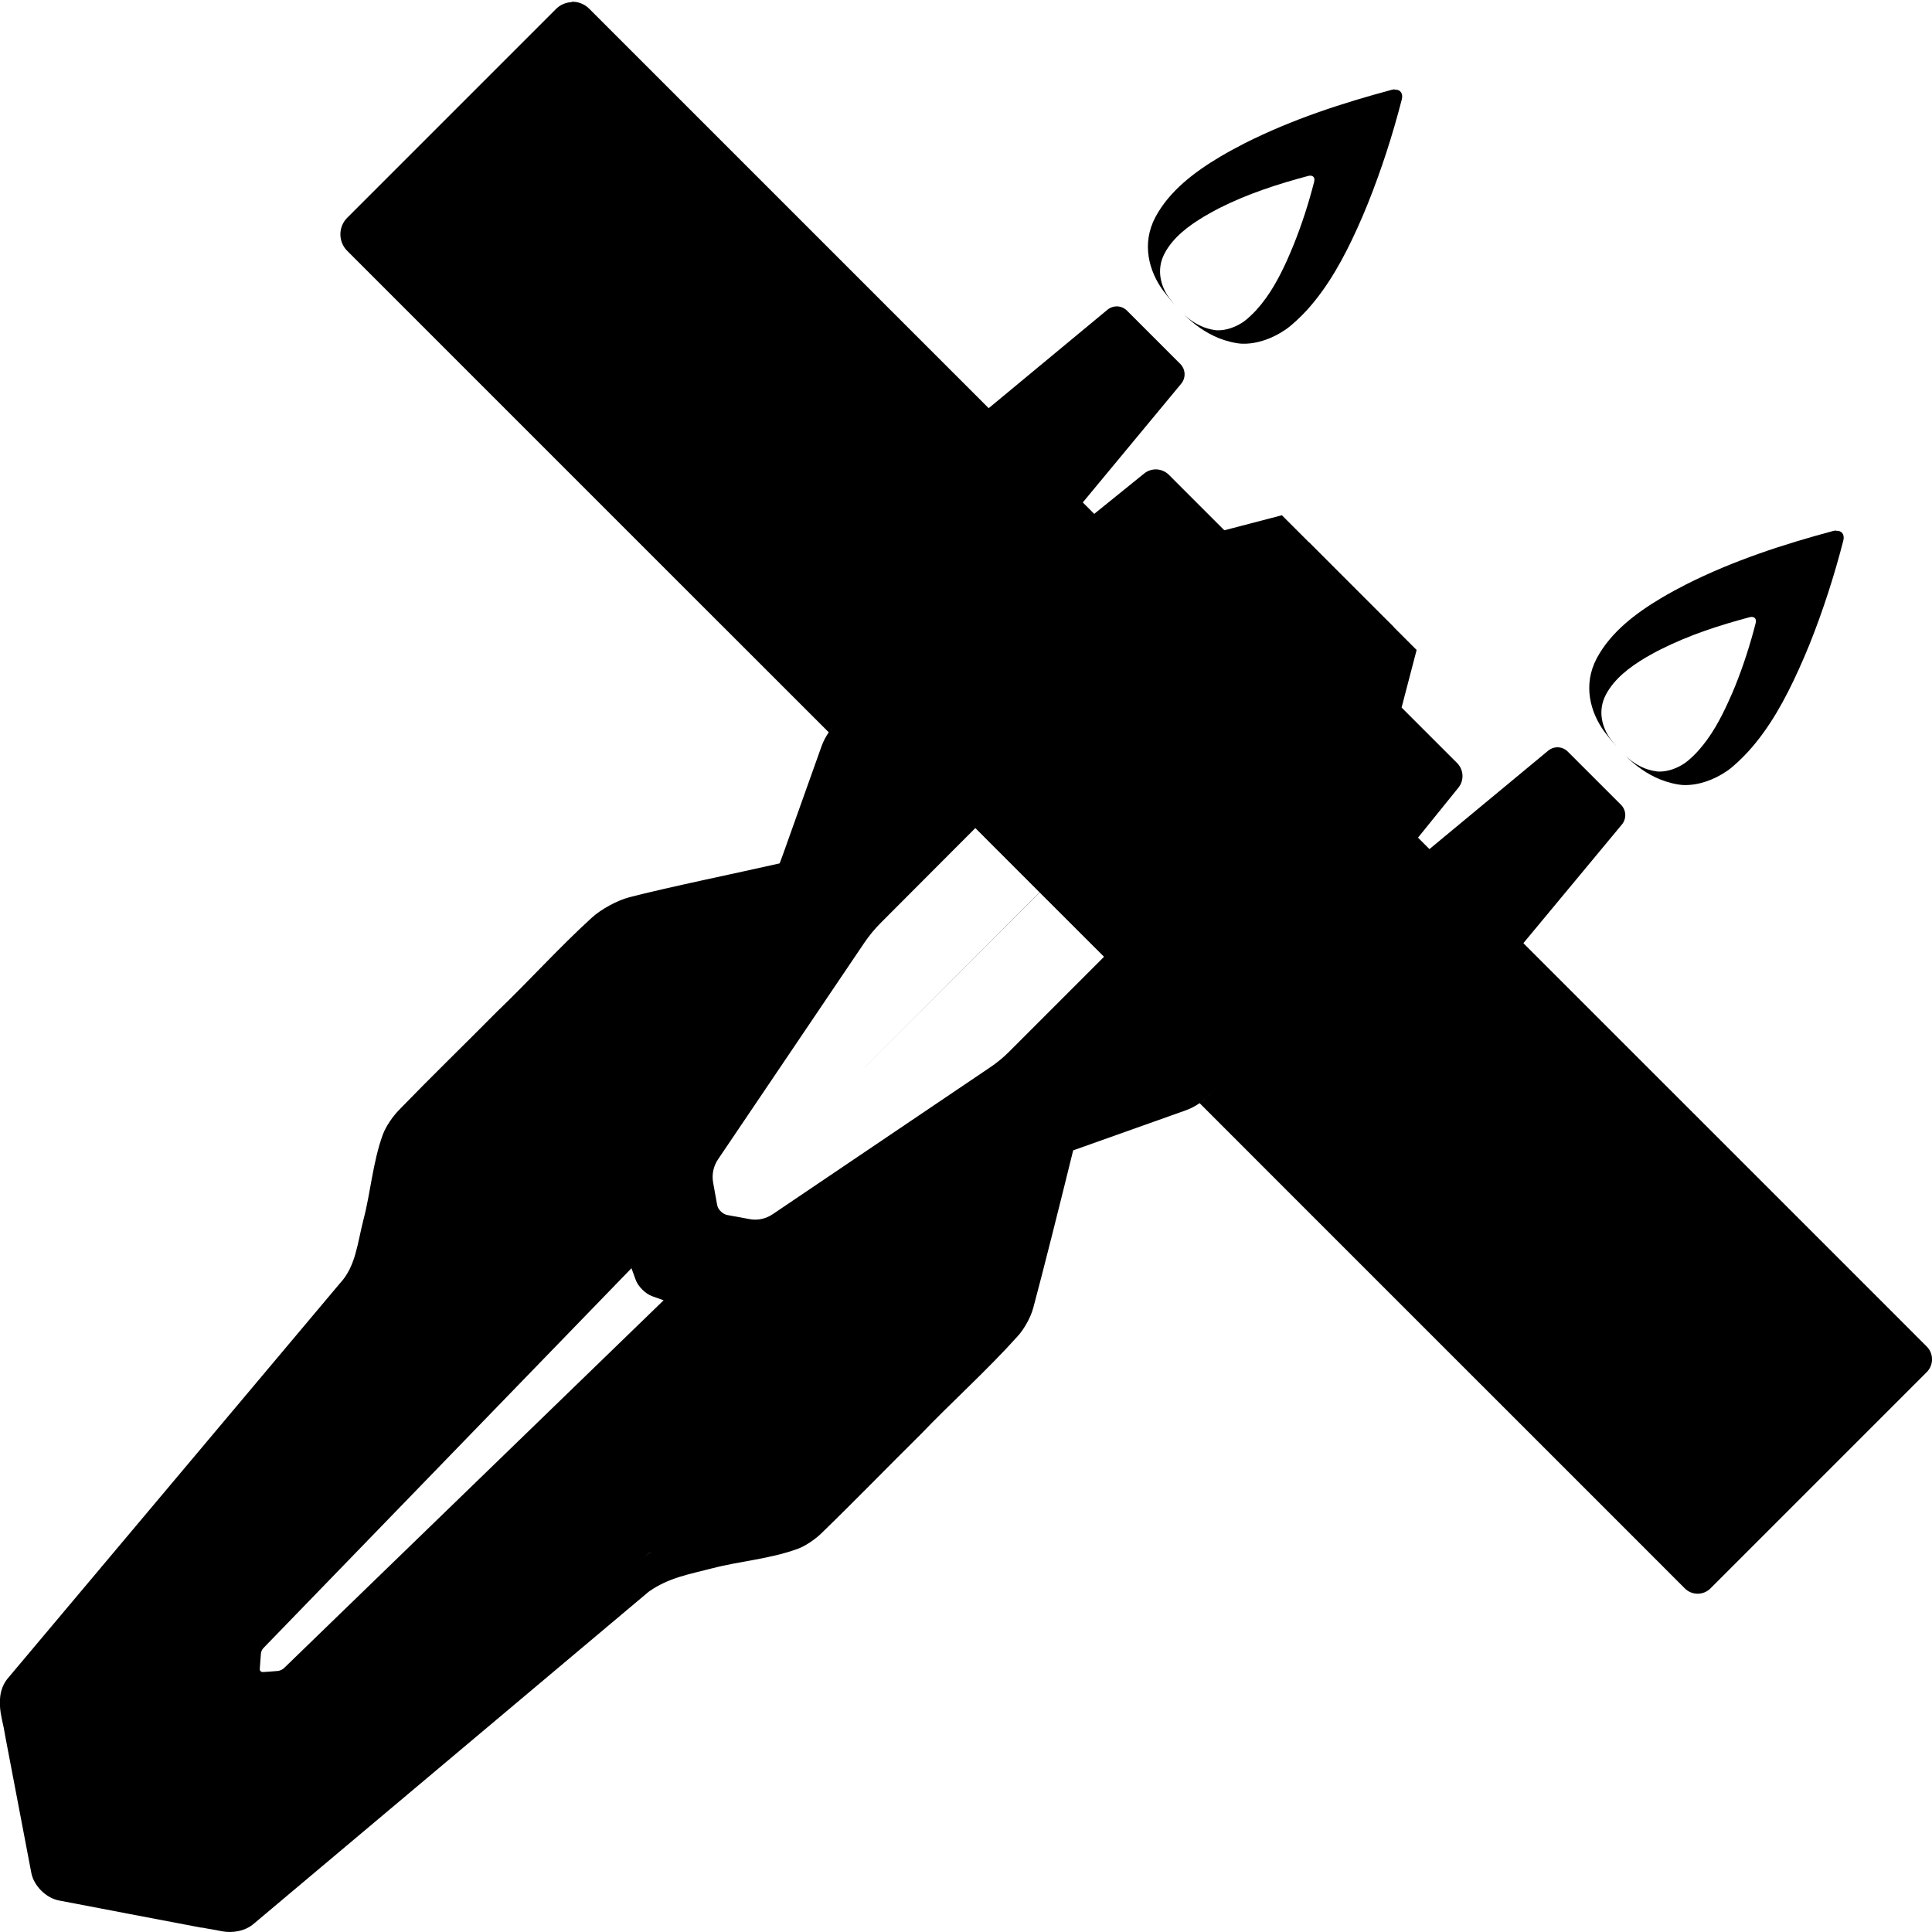
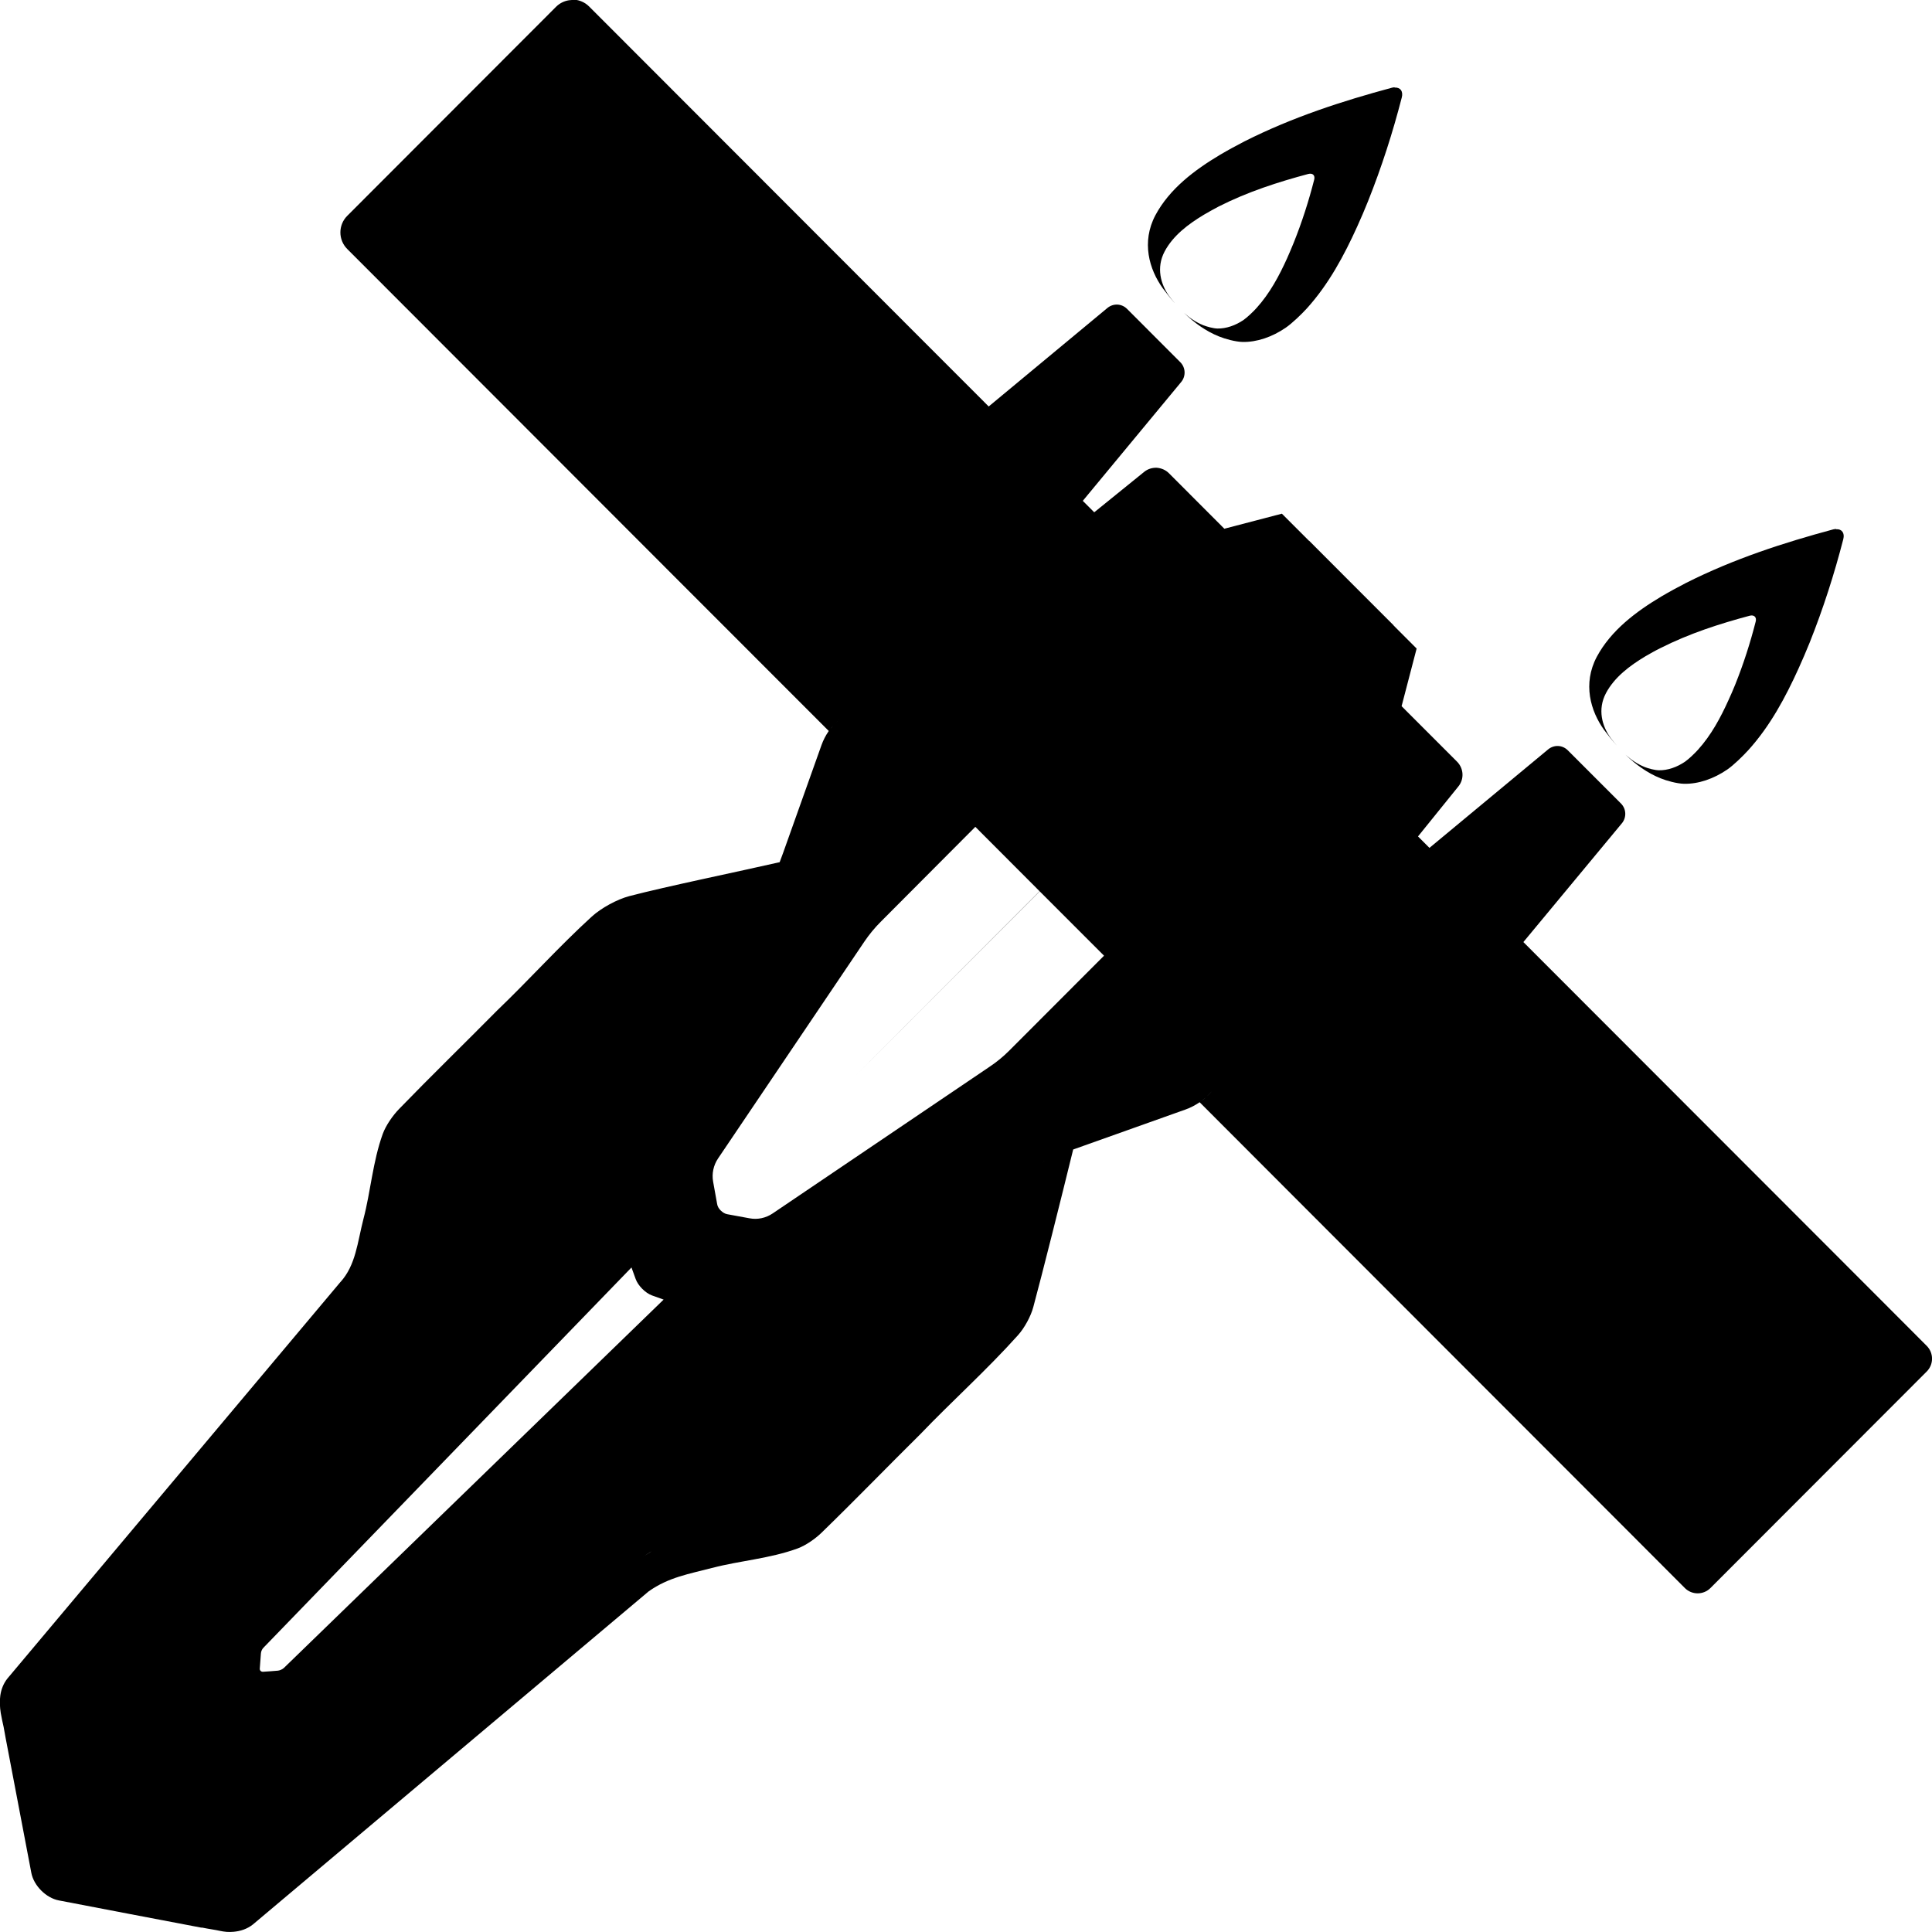
- <svg xmlns="http://www.w3.org/2000/svg" xmlns:xlink="http://www.w3.org/1999/xlink" height="16" viewBox="0 0 16 16" width="16" version="1.1" id="svg204" xml:space="preserve">
-   <defs id="defs208">
+ <svg xmlns="http://www.w3.org/2000/svg" xmlns:xlink="http://www.w3.org/1999/xlink" width="16" height="16" version="1.1" id="svg9605">
+   <defs id="defs9601">
+     <style id="current-color-scheme" type="text/css">
+    .ColorScheme-Text { color:#444444; } .ColorScheme-Highlight { color:#4285f4; } .ColorScheme-NeutralText { color:#ff9800; } .ColorScheme-PositiveText { color:#4caf50; } .ColorScheme-NegativeText { color:#f44336; }
+   </style>
+     <linearGradient xlink:href="#linearGradient39" id="linearGradient4" gradientUnits="userSpaceOnUse" gradientTransform="rotate(45,48.92422,60.46295)" x1="58.1" y1="40.079" x2="70.49" y2="40.079" />
+     <linearGradient id="linearGradient39">
+       <stop style="stop-color:#939393;stop-opacity:1;" offset="0" id="stop39" />
+       <stop style="stop-color:#c0c0c0;stop-opacity:1;" offset="0.485" id="stop41" />
+       <stop style="stop-color:#939393;stop-opacity:1;" offset="1" id="stop40" />
+     </linearGradient>
+     <linearGradient xlink:href="#linearGradient41" id="linearGradient6" gradientUnits="userSpaceOnUse" x1="59.797" y1="61.184" x2="68.795" y2="61.184" />
+     <linearGradient id="linearGradient41">
+       <stop style="stop-color:#000000;stop-opacity:1;" offset="0" id="stop42" />
+       <stop style="stop-color:#323232;stop-opacity:1;" offset="0.489" id="stop44" />
+       <stop style="stop-color:#000000;stop-opacity:1;" offset="1" id="stop43" />
+     </linearGradient>
+     <linearGradient xlink:href="#linearGradient70" id="linearGradient71" x1="31.548" y1="40.876" x2="71.417" y2="80.745" gradientUnits="userSpaceOnUse" />
    <linearGradient id="linearGradient70">
      <stop style="stop-color:#595959;stop-opacity:1;" offset="0" id="stop70" />
      <stop style="stop-color:#808080;stop-opacity:1;" offset="0.088" id="stop72" />
      <stop style="stop-color:#a6a6a6;stop-opacity:1;" offset="0.538" id="stop74" />
      <stop style="stop-color:#808080;stop-opacity:1;" offset="0.864" id="stop73" />
      <stop style="stop-color:#595959;stop-opacity:1;" offset="1" id="stop71" />
    </linearGradient>
-     <linearGradient id="linearGradient41">
-       <stop style="stop-color:#000000;stop-opacity:1;" offset="0" id="stop42" />
-       <stop style="stop-color:#323232;stop-opacity:1;" offset="0.489" id="stop44" />
-       <stop style="stop-color:#000000;stop-opacity:1;" offset="1" id="stop43" />
-     </linearGradient>
-     <linearGradient id="linearGradient39">
-       <stop style="stop-color:#939393;stop-opacity:1;" offset="0" id="stop39" />
-       <stop style="stop-color:#c0c0c0;stop-opacity:1;" offset="0.485" id="stop41" />
-       <stop style="stop-color:#939393;stop-opacity:1;" offset="1" id="stop40" />
-     </linearGradient>
-     <linearGradient xlink:href="#linearGradient39" id="linearGradient4" gradientUnits="userSpaceOnUse" gradientTransform="rotate(45,48.92422,60.46295)" x1="58.1" y1="40.079" x2="70.49" y2="40.079" />
-     <linearGradient xlink:href="#linearGradient41" id="linearGradient6" gradientUnits="userSpaceOnUse" x1="59.797" y1="61.184" x2="68.795" y2="61.184" />
-     <linearGradient xlink:href="#linearGradient70" id="linearGradient71" x1="31.548" y1="40.876" x2="71.417" y2="80.745" gradientUnits="userSpaceOnUse" />
  </defs>
-   <style type="text/css" id="style2">
- 	.st0{fill:url(#SVGID_1_);}
- 	.st1{fill:url(#SVGID_00000062171159965967627490000013605884846004172698_);}
- 	.st2{fill:url(#SVGID-2_00000085966066984138215510000013018799571900533434_);}
- 	.st3{clip-path:url(#SVGID_00000023257072852279316340000004281102206337855156_);}
- 	.st4{fill:url(#SVGID_00000177446033621631838710000001370584907163434138_);}
- 	.st5{clip-path:url(#SVGID_00000136385553608229244970000014654043435100792964_);}
- 	.st6{fill:url(#SVGID_00000126306410582640054500000000964390405037519506_);}
- 	.st7{fill:url(#SVGID_00000109020757643166282930000006684795936706346369_);}
- </style>
-   <g id="g1" transform="translate(3.26343,-68.27626)">
+   <g id="g2" transform="matrix(1,0,0,1.001114,3.263478,-68.37014)">
    <rect style="display:none;fill:#000000;stroke-width:9.567" id="rect3" width="128" height="128" x="0" y="0" />
    <g id="g39-2" transform="translate(1.459377,-4.586763)" style="display:none">
      <path style="fill:#c0bfbc;stroke-width:10.999" d="M 73.595,74.122 79.084,79.615 91.041,67.658 84.037,60.654 Z" id="path5-1-9" />
      <path d="m 69.173,116.609 c 1.755,-0.828 1.31,-2.999 1.513,-4.602 0.502,-8.023 0.984,-16.048 1.499,-24.07 0.53,-1.425 1.701,-2.515 2.422,-3.857 0.892,-1.265 1.767,-2.629 1.519,-4.265 -0.031,-4.309 0.066,-8.627 -0.058,-12.928 -0.799,-2.209 -2.493,-3.991 -3.401,-6.133 -0.05,-1.588 0.576,-1.398 1.095,-0.224 1.092,1.764 2.339,3.447 3.369,5.244 0.207,0.361 0.393,0.997 0.416,1.415 0.125,2.272 -0.006,4.566 0.042,6.845 -0.014,2.301 0.024,4.605 -0.012,6.905 -0.006,0.362 -0.105,0.934 -0.256,1.263 -0.596,1.297 -1.577,2.415 -2.299,3.653 -0.59,1.007 -1.223,1.873 -1.437,3.131 l -2.203,25.467 c -0.138,1.124 -1.446,1.528 -2.209,2.156 z" style="fill:#ffbe6f;stroke:#ffbe6f;stroke-width:0.5;stroke-dasharray:none;stroke-opacity:1" id="path21-7-1" transform="rotate(45,48.29922,61.97183)" />
      <path d="m 56.917,116.608 c -1.755,-0.828 -1.31,-2.999 -1.513,-4.602 -0.502,-8.023 -0.984,-16.048 -1.499,-24.07 -0.53,-1.425 -1.701,-2.515 -2.422,-3.857 -0.892,-1.265 -1.767,-2.629 -1.519,-4.265 0.031,-4.309 -0.066,-8.627 0.058,-12.928 0.799,-2.209 2.493,-3.991 3.401,-6.133 0.05,-1.588 -0.576,-1.398 -1.095,-0.224 -1.046,1.689 -2.233,3.303 -3.236,5.015 -0.284,0.485 -0.536,1.345 -0.562,1.909 -0.101,2.185 0.018,4.39 -0.029,6.58 0.014,2.29 -0.023,4.581 0.011,6.87 0.006,0.381 0.111,0.984 0.271,1.33 0.598,1.284 1.568,2.394 2.284,3.621 0.59,1.007 1.378,1.895 1.437,3.131 l 2.203,25.467 c 0.138,1.124 1.446,1.528 2.209,2.156 z" style="fill:#ffbe6f;stroke:#ffbe6f;stroke-width:0.5;stroke-dasharray:none;stroke-opacity:1" id="path21-2" transform="rotate(45,48.29922,61.97183)" />
      <path style="fill:#c0bfbc;stroke-width:11.491" d="m 56.864,57.392 -5.994,-5.991 11.957,-11.957 7.644,7.644 z" id="path5-7" />
      <path style="fill:#dadada;fill-opacity:1;stroke-width:10" d="m 64.291,29.25 -4.707,0.006 -1.484,2.537 -3.875,-0.002 c -0.468,-4.49e-4 -0.861,0.353 -0.91,0.818 l -2.014,19.248 c -0.056,0.536 0.036,1.077 0.268,1.564 l 2.432,5.119 c 0.329,0.692 0.912,1.932 0.575,2.59 -0.031,0.06 -0.387,0.635 -0.789,1.286 l -1.409,2.28 c -0.403,0.651 -1.097,1.729 -1.154,2.485 -0.009,0.121 -0.008,0.84 -0.008,1.606 v 10.716 c 0,0.766 -0.024,2.05 0.335,2.717 0.057,0.106 0.446,0.709 0.859,1.353 l 1.343,2.091 c 0.414,0.644 1.123,1.704 1.225,2.457 0.017,0.124 0.061,0.845 0.109,1.609 l 1.506,24.006 c 0.048,0.764 0.126,2.112 0.703,2.582 0.062,0.051 0.63,0.436 1.263,0.866 l 4.768,3.242 c 0.533,0.362 1.397,0.363 1.93,7.7e-4 1.473,-1 4.283,-2.908 5.922,-4.023 0.429,-0.292 0.7,-0.767 0.732,-1.285 l 1.593,-25.39 c 0.048,-0.764 0.105,-2.038 0.469,-2.705 0.06,-0.11 0.451,-0.717 0.865,-1.361 l 1.343,-2.091 c 0.414,-0.644 1.128,-1.712 1.186,-2.467 0.009,-0.119 0.008,-0.837 0.008,-1.603 V 67.402 c -1.01e-4,-0.539 -0.15,-1.067 -0.434,-1.525 l -2.867,-4.639 c -0.27,-0.437 -0.299,-0.981 -0.078,-1.445 l 3.025,-6.371 c 0.231,-0.487 0.324,-1.028 0.268,-1.564 L 75.275,32.609 c -0.049,-0.466 -0.442,-0.819 -0.91,-0.818 l -3.875,0.002 -1.484,-2.537 -4.707,-0.006 -0.004,44.534 a 1.18e-4,1.18e-4 180 0 1 -2.36e-4,0 z" id="path4-5-0" transform="rotate(45,48.92323,60.46289)" />
      <path id="path27-9" style="fill:#000000;fill-opacity:1;stroke-width:10.114" d="m 63.162,77.686 0.423,26.765 a 0.475,0.475 69.262 0 0 0.114,0.301 l 0.48,0.561 c 0.061,0.072 0.163,0.073 0.226,0.003 0.156,-0.176 0.326,-0.376 0.487,-0.564 0.061,-0.072 0.113,-0.207 0.114,-0.301 l 0.421,-26.765 -1.133,0.541 z" transform="rotate(45,48.92422,60.46295)" />
      <path id="rect6-3" style="fill:#9f9f9f;fill-opacity:1;stroke-width:8.746" d="M 46.582,23.199 61.12,37.737 49.163,49.694 34.625,35.156 Z" />
      <path id="rect5-9-4-60" style="fill:#7c7c7c;fill-opacity:1;stroke-width:10" d="m 19.809,34.046 a 2.206,2.206 45.084 0 1 2.203,2.21 v 15.938 a 2.21,2.21 135 0 1 -2.21,2.21 2.206,2.206 45.084 0 1 -2.203,-2.21 V 36.255 a 2.21,2.21 135 0 1 2.21,-2.21 z" transform="matrix(0.7071068,0.7071068,-0.7449823,0.7449823,74.87011,-2.448723)" />
      <path id="path38-6" style="fill:url(#linearGradient4);stroke-width:11.607" d="m 79.874,47.271 -0.003,0.003 -1.343,-1.34 -3.001,0.902 -13.358,13.358 4.378,4.378 0.002,-0.002 0.005,0.005 -0.002,0.002 4.378,4.378 13.358,-13.358 0.902,-3.001 -1.138,-1.141 0.003,-0.003 -2.189,-2.189 z" />
      <path id="path6-2" style="fill:#9a9996;stroke-width:10.49" d="m 58.1,49.158 -1.809,8.486 c -0.116,0.545 -0.091,1.11 0.072,1.643 l 5.414,17.678 c 0.158,0.517 0.528,0.943 1.018,1.172 l 0.928,0.435 c 0.314,0.147 0.824,0.15 1.139,0.003 0.311,-0.145 0.625,-0.293 0.934,-0.438 0.489,-0.229 0.859,-0.655 1.018,-1.172 l 5.416,-17.678 c 0.163,-0.533 0.187,-1.098 0.07,-1.643 L 70.49,49.158 H 64.299 L 64.295,64 64.291,49.158 Z" transform="rotate(45,48.92422,60.46295)" />
      <rect style="fill:#f66151;fill-opacity:1;stroke-width:11.212" id="rect13-6" width="18.373" height="2.22" x="50.436" y="-1.845" transform="rotate(45)" />
      <path id="path35-1" style="fill:url(#linearGradient6);stroke-width:9.007" d="m 59.797,49.156 v 8.385 c -3.25e-4,0.42 0.04,0.839 0.119,1.252 l 2.461,12.699 c 0.077,0.398 0.307,0.75 0.641,0.98 l 0.922,0.636 c 0.195,0.135 0.513,0.136 0.709,0.002 0.307,-0.211 0.619,-0.428 0.924,-0.639 0.334,-0.231 0.563,-0.582 0.641,-0.98 l 2.461,-12.699 c 0.08,-0.412 0.121,-0.832 0.121,-1.252 V 49.156 h -2.248 -2.248 -0.006 -1.131 z" transform="rotate(45,48.92422,60.46295)" />
      <path id="path26-8" style="fill:#77767b;fill-opacity:1;stroke-width:13.385" d="m 46.31,28.174 -0.709,7.596 h 3.29 3.29 l -0.709,-7.596 a 0.723,0.723 42.335 0 0 -0.72,-0.656 h -3.722 a 0.723,0.723 137.665 0 0 -0.72,0.656 z" transform="rotate(45,48.92422,60.46295)" />
      <path id="rect5-9-4-6-7" style="fill:#7c7c7c;fill-opacity:1;stroke-width:10" d="m 19.809,34.046 a 2.206,2.206 45.084 0 1 2.203,2.21 v 15.938 a 2.21,2.21 135 0 1 -2.21,2.21 2.206,2.206 45.084 0 1 -2.203,-2.21 V 36.255 a 2.21,2.21 135 0 1 2.21,-2.21 z" transform="matrix(0.7071068,0.7071068,-0.7449823,0.7449823,58.75835,-18.56048)" />
      <path id="rect6-20-9" style="fill:#9f9f9f;fill-opacity:1;stroke-width:8.751" d="M 107.934,84.551 93.38,69.997 81.423,81.954 95.977,96.508 Z" />
      <path id="rect5-9-4-9-2" style="fill:#7c7c7c;fill-opacity:1;stroke-width:10" d="m 19.809,34.046 a 2.206,2.206 45.084 0 1 2.203,2.21 v 15.938 a 2.21,2.21 135 0 1 -2.21,2.21 2.206,2.206 45.084 0 1 -2.203,-2.21 V 36.255 a 2.21,2.21 135 0 1 2.21,-2.21 z" transform="matrix(-0.7071068,-0.7071068,-0.7449823,0.7449823,133.5735,56.25465)" />
      <rect style="fill:#f66151;fill-opacity:1;stroke-width:11.212" id="rect13-8-0" width="18.373" height="2.22" x="-135.002" y="-1.845" transform="matrix(-0.7071068,-0.7071068,-0.7071068,0.7071068,0,0)" />
      <path id="path26-6-2" style="fill:#77767b;fill-opacity:1;stroke-width:13.385" d="m 46.31,28.174 -0.709,7.596 h 3.29 3.29 l -0.709,-7.596 a 0.723,0.723 42.335 0 0 -0.72,-0.656 h -3.722 a 0.723,0.723 137.665 0 0 -0.72,0.656 z" transform="matrix(-0.7071068,-0.7071068,-0.7071068,0.7071068,148.0102,74.04142)" />
      <path id="rect5-9-4-6-4-3" style="fill:#7c7c7c;fill-opacity:1;stroke-width:10" d="m 19.809,34.046 a 2.206,2.206 45.084 0 1 2.203,2.21 v 15.938 a 2.21,2.21 135 0 1 -2.21,2.21 2.206,2.206 45.084 0 1 -2.203,-2.21 V 36.255 a 2.21,2.21 135 0 1 2.21,-2.21 z" transform="matrix(-0.7071068,-0.7071068,-0.7449823,0.7449823,149.6852,72.3664)" />
      <path id="path4-7" style="fill:#f66151;fill-opacity:1;stroke:none;stroke-width:0.5;stroke-dasharray:none;stroke-opacity:1" d="m 32.995,11.478 c -1.264,1.749 -2.449,3.591 -3.279,5.592 -0.12,0.288 -0.295,0.764 -0.389,1.061 -0.358,1.128 -0.58,2.351 -0.149,3.481 0.443,1.139 1.672,1.677 2.807,1.829 1.206,0.145 2.486,0.163 3.649,-0.228 0.296,-0.1 0.761,-0.311 1.008,-0.5 0.511,-0.391 0.869,-0.967 1.012,-1.596 0.069,-0.304 0.081,-0.814 0.063,-1.125 -0.076,-1.286 -0.552,-2.519 -1.099,-3.684 -0.132,-0.283 -0.359,-0.735 -0.506,-1.01 -0.716,-1.334 -1.543,-2.609 -2.444,-3.825 -0.186,-0.251 -0.491,-0.248 -0.673,0.005 z" transform="matrix(0.7071068,0.7071068,-0.8874927,0.8874927,70.82984,-8.630278)" />
      <path id="path4-93-5" style="fill:#f9f06b;fill-opacity:1;stroke:none;stroke-width:0.5;stroke-dasharray:none;stroke-opacity:1" d="m 32.995,11.478 c -1.264,1.749 -2.449,3.591 -3.279,5.592 -0.12,0.288 -0.295,0.764 -0.389,1.061 -0.358,1.128 -0.58,2.351 -0.149,3.481 0.443,1.139 1.672,1.677 2.807,1.829 1.206,0.145 2.486,0.163 3.649,-0.228 0.296,-0.1 0.761,-0.311 1.008,-0.5 0.511,-0.391 0.869,-0.967 1.012,-1.596 0.069,-0.304 0.081,-0.814 0.063,-1.125 -0.076,-1.286 -0.552,-2.519 -1.099,-3.684 -0.132,-0.283 -0.359,-0.735 -0.506,-1.01 -0.716,-1.334 -1.543,-2.609 -2.444,-3.825 -0.186,-0.251 -0.491,-0.248 -0.673,0.005 z" transform="matrix(0.4297087,0.4297087,-0.5393293,0.5393293,71.85066,8.779669)" />
      <path id="path4-2-9" style="fill:#f66151;fill-opacity:1;stroke:none;stroke-width:0.5;stroke-dasharray:none;stroke-opacity:1" d="m 32.995,11.478 c -1.264,1.749 -2.449,3.591 -3.279,5.592 -0.12,0.288 -0.295,0.764 -0.389,1.061 -0.358,1.128 -0.58,2.351 -0.149,3.481 0.443,1.139 1.672,1.677 2.807,1.829 1.206,0.145 2.486,0.163 3.649,-0.228 0.296,-0.1 0.761,-0.311 1.008,-0.5 0.511,-0.391 0.869,-0.967 1.012,-1.596 0.069,-0.304 0.081,-0.814 0.063,-1.125 -0.076,-1.286 -0.552,-2.519 -1.099,-3.684 -0.132,-0.283 -0.359,-0.735 -0.506,-1.01 -0.716,-1.334 -1.543,-2.609 -2.444,-3.825 -0.186,-0.251 -0.491,-0.248 -0.673,0.005 z" transform="matrix(0.7071068,0.7071068,-0.8874927,0.8874927,92.64567,13.18555)" />
      <path id="path4-93-8-2" style="fill:#f9f06b;fill-opacity:1;stroke:none;stroke-width:0.5;stroke-dasharray:none;stroke-opacity:1" d="m 32.995,11.478 c -1.264,1.749 -2.449,3.591 -3.279,5.592 -0.12,0.288 -0.295,0.764 -0.389,1.061 -0.358,1.128 -0.58,2.351 -0.149,3.481 0.443,1.139 1.672,1.677 2.807,1.829 1.206,0.145 2.486,0.163 3.649,-0.228 0.296,-0.1 0.761,-0.311 1.008,-0.5 0.511,-0.391 0.869,-0.967 1.012,-1.596 0.069,-0.304 0.081,-0.814 0.063,-1.125 -0.076,-1.286 -0.552,-2.519 -1.099,-3.684 -0.132,-0.283 -0.359,-0.735 -0.506,-1.01 -0.716,-1.334 -1.543,-2.609 -2.444,-3.825 -0.186,-0.251 -0.491,-0.248 -0.673,0.005 z" transform="matrix(0.4297087,0.4297087,-0.5393293,0.5393293,93.66648,30.5955)" />
    </g>
    <g id="g39" transform="rotate(-45,62.31021,73.84412)" style="display:inline">
      <path id="path66" style="display:none;fill:url(#linearGradient71)" d="M 93.084,59.354 C 92.898,59.147 92.635,59.005 92.339,58.974 L 73.093,56.961 c -0.582,-0.061 -1.169,0.041 -1.697,0.291 l -5.12,2.432 c -0.214,0.102 -0.511,0.218 -0.794,0.33 -0.039,-0.076 -0.068,-0.157 -0.13,-0.221 -0.187,-0.192 -0.47,-0.364 -0.834,-0.528 -1.673,-1.037 -3.285,-2.222 -5.008,-3.232 -0.541,-0.317 -1.398,-0.568 -2.025,-0.597 -2.202,-0.102 -4.412,0.018 -6.589,-0.029 h -0.003 -0.003 c -2.286,0.014 -4.577,-0.022 -6.871,0.012 -0.423,0.006 -1.024,0.104 -1.432,0.294 -1.328,0.618 -2.444,1.596 -3.643,2.295 -1.035,0.606 -1.882,1.347 -3.018,1.402 h -0.005 l -22.926,1.983 -1.536,-1.309 -0.163,0.163 c -0.94,0.935 -1.908,1.817 -2.87,2.779 l -0.01,0.01 -0.007,0.01 c -0.033,0.04 -0.057,0.076 -0.108,0.149 -0.051,0.073 -0.118,0.17 -0.196,0.284 -0.157,0.229 -0.359,0.532 -0.575,0.848 l -3.243,4.767 c -0.433,0.636 -0.434,1.571 -0.001,2.208 0.952,1.402 2.724,4.013 3.855,5.675 0.104,0.153 0.269,0.358 0.396,0.493 0.517,0.549 1.073,1.123 1.875,1.312 l 0.019,0.005 25.463,2.203 c 1.197,0.204 2.029,0.806 3.049,1.403 v 0.003 c 1.209,0.705 2.331,1.692 3.674,2.309 0.391,0.18 0.959,0.271 1.363,0.278 2.306,0.035 4.61,-4.08e-4 6.908,0.014 l 0.004,0.001 0.001,-0.001 c 2.265,-0.049 4.565,0.081 6.856,-0.044 0.24,-0.013 0.697,-0.077 1.164,-0.139 0.467,-0.062 0.95,-0.12 1.112,-0.12 1.151,-0.004 2.356,-0.622 3.571,-1.376 1.18,-0.732 2.367,-1.593 3.476,-2.214 l 4.319,2.051 c 0.529,0.251 1.116,0.35 1.697,0.289 L 89.916,79.534 c 0.591,-0.062 0.562,-2.456 0.561,-3.05 l 2.903,0.061 0.692,-3.087 1.851,-3.008 0.001,-0.493 -0.007,-4.606 -2.537,-1.485 0.001,-3.733 c 2.54e-4,-0.265 -0.099,-0.503 -0.249,-0.699 l -0.007,-0.032 z M 68.194,79.352 c -0.184,-0.053 -0.4,-0.068 -0.653,-0.068 0.253,-3.2e-4 0.469,0.014 0.653,0.068 z m 0.384,0.467 c -0.012,0.118 -0.056,0.213 -0.124,0.301 0.069,-0.088 0.112,-0.183 0.124,-0.301 z" />
      <path id="path217" style="baseline-shift:baseline;display:inline;overflow:visible;vector-effect:none;fill:#000000;fill-opacity:1;stroke-width:0.167;enable-background:accumulate;stop-color:#000000;stop-opacity:1" d="m 23.215,26.9 c -0.006,-0.005 -0.012,-0.01 -0.018,-0.015 -0.033,-0.024 -0.073,-0.037 -0.114,-0.037 H 20.638 c -0.107,-8e-6 -0.194,0.087 -0.194,0.194 v 0.545 3.261 l 2.35e-4,0.739 2.34e-4,1.094 c -0.043,0.008 -0.085,0.021 -0.125,0.04 l -0.858,0.407 c -0.021,0.01 -0.047,0.022 -0.072,0.033 -0.293,-0.184 -0.804,-0.521 -1.079,-0.682 -0.091,-0.053 -0.234,-0.095 -0.339,-0.1 -0.369,-0.017 -0.738,0.003 -1.103,-0.005 h -9.21e-4 -4.69e-4 c -0.383,0.002 -0.767,-0.004 -1.151,0.002 -0.071,0.001 -0.171,0.018 -0.24,0.05 -0.222,0.104 -0.409,0.267 -0.61,0.384 -0.173,0.102 -0.315,0.226 -0.505,0.235 l -0.001,-2.34e-4 -4.267,0.369 h -9.22e-4 c -0.109,0.013 -0.184,0.085 -0.241,0.163 -0.024,0.034 -0.046,0.069 -0.067,0.102 0.008,-0.01 0.019,-0.019 0.03,-0.027 -0.011,0.008 -0.022,0.017 -0.03,0.027 -1.336e-4,1.62e-4 -3.35e-4,3.02e-4 -4.69e-4,4.69e-4 -0.008,0.01 -0.073,0.106 -0.145,0.212 l -0.543,0.799 c -0.061,0.089 -0.061,0.234 -2.346e-4,0.323 0.167,0.247 0.487,0.717 0.674,0.992 0.002,0.002 0.004,0.004 0.006,0.006 0.015,0.022 0.028,0.042 0.055,0.079 0.02,0.027 0.038,0.06 0.064,0.09 0.012,0.014 0.026,0.027 0.04,0.039 0.043,0.036 0.095,0.064 0.158,0.071 h 4.69e-4 l 4.264,0.369 c 0.2,0.034 0.339,0.135 0.51,0.235 l -2.34e-4,2.35e-4 c 0.203,0.118 0.391,0.283 0.616,0.387 0.066,0.03 0.161,0.046 0.229,0.047 0.386,0.006 0.772,-3.02e-4 1.157,0.002 l 6.87e-4,-2.34e-4 2.34e-4,2.34e-4 c 0.379,-0.008 0.764,0.014 1.148,-0.007 0.08,-0.004 0.186,-0.035 0.255,-0.075 0.249,-0.143 0.79,-0.467 1.155,-0.688 l 0.892,0.424 c 0.04,0.019 0.082,0.032 0.125,0.04 l -2.34e-4,1.094 v 0.739 l 2.34e-4,3.261 -2.34e-4,0.589 a 0.15,0.15 26.263 0 0 0.15,0.15 h 2.533 a 0.15,0.15 26.263 0 0 0.15,-0.15 l 2.35e-4,-0.589 -2.35e-4,-3.261 v -0.739 -0.135 l 1.272,-0.118 c 0.062,-0.006 0.11,-0.058 0.11,-0.121 l -1.67e-4,-0.623 c -6e-6,-0.03 -0.011,-0.059 -0.031,-0.081 -0.02,-0.022 -0.048,-0.036 -0.078,-0.039 l -1.272,-0.119 v -0.134 l 0.529,-0.056 c 0.078,-0.008 0.137,-0.074 0.137,-0.153 l -1.68e-4,-0.649 0.425,-0.249 1.67e-4,-0.27 h 0.001 l -1.67e-4,-0.518 1.67e-4,-0.472 h -0.001 l -1.67e-4,-0.318 -0.425,-0.249 1.68e-4,-0.649 c 3.7e-5,-0.039 -0.015,-0.075 -0.039,-0.103 -0.025,-0.027 -0.059,-0.046 -0.098,-0.05 l -0.529,-0.056 v -0.134 l 1.272,-0.119 c 0.062,-0.006 0.11,-0.058 0.11,-0.121 v -0.624 c -7e-6,-0.03 -0.011,-0.059 -0.031,-0.081 -0.02,-0.022 -0.048,-0.036 -0.078,-0.039 l -1.272,-0.119 v -0.135 l -2.35e-4,-0.739 v -3.261 -0.545 c -6e-6,-0.054 -0.023,-0.106 -0.062,-0.142 z m -2.633,5.777 c -0.018,-0.002 -0.037,-0.002 -0.055,-0.002 0.018,-2.85e-4 0.037,1.44e-4 0.055,0.002 z m -0.082,-9.21e-4 c -0.011,7.04e-4 -0.022,0.002 -0.033,0.003 0.011,-0.002 0.022,-0.002 0.033,-0.003 z m 0.242,1.424 -2.35e-4,0.753 -2.193,6.87e-4 2.193,6.87e-4 2.35e-4,0.753 -1.111,2.34e-4 c -0.07,-6.1e-5 -0.141,-0.007 -0.21,-0.021 l -2.127,-0.412 c -0.067,-0.013 -0.126,-0.051 -0.164,-0.107 -0.035,-0.051 -0.072,-0.104 -0.107,-0.155 -0.011,-0.016 -0.016,-0.038 -0.016,-0.059 l -2.34e-4,-2.35e-4 c 7.6e-5,-0.022 0.005,-0.043 0.017,-0.059 l 0.107,-0.154 c 0.039,-0.056 0.098,-0.094 0.164,-0.107 l 2.127,-0.412 c 0.069,-0.013 0.139,-0.02 0.21,-0.02 z M 19.388,33.163 c -0.029,0.013 -0.059,0.024 -0.09,0.036 0.032,-0.012 0.062,-0.023 0.09,-0.036 z m -0.131,0.051 c -0.011,0.004 -0.021,0.006 -0.031,0.009 0.011,-0.003 0.021,-0.005 0.031,-0.009 z m 0.217,0.287 c -0.046,0.002 -0.092,0.01 -0.137,0.024 0.045,-0.014 0.091,-0.022 0.137,-0.024 z m -0.343,-0.26 c -0.015,0.001 -0.028,7.2e-4 -0.042,-4.68e-4 0.014,0.001 0.027,0.002 0.042,4.68e-4 z m -0.056,-0.001 c -0.017,-0.003 -0.033,-0.007 -0.047,-0.014 0.014,0.007 0.03,0.012 0.047,0.014 z m -0.644,-0.382 c -0.055,-0.034 -0.127,-0.08 -0.202,-0.118 0.075,0.039 0.147,0.085 0.202,0.118 z m -0.313,-0.168 c -0.036,-0.013 -0.071,-0.023 -0.103,-0.025 0.032,0.002 0.067,0.012 0.103,0.025 z m 2.464,4.341 c -0.02,0.002 -0.041,0.003 -0.061,0.002 0.02,4.19e-4 0.041,-1.84e-4 0.061,-0.002 z m -0.071,0.002 c -0.017,-7.7e-4 -0.034,-0.003 -0.05,-0.005 0.017,0.002 0.034,0.004 0.05,0.005 z M 15.951,32.662 c -0.064,0 -0.15,-9.88e-4 -0.234,0.005 0.084,-0.006 0.17,-0.005 0.234,-0.005 z m -0.355,0.022 c -0.038,0.008 -0.072,0.019 -0.1,0.034 0.028,-0.015 0.062,-0.026 0.1,-0.034 z m 3.604,3.776 c -0.012,-0.003 -0.023,-0.004 -0.035,-0.005 0.012,10e-4 0.024,0.002 0.035,0.005 z m -0.055,-0.006 c -0.01,-1.19e-4 -0.021,7.2e-4 -0.031,0.002 0.01,-0.001 0.021,-0.002 0.031,-0.002 z m -0.06,0.007 c -0.008,0.002 -0.015,0.003 -0.023,0.006 0.008,-0.003 0.015,-0.004 0.023,-0.006 z m -2.934,-1.797 -0.043,0.092 c -0.025,0.053 -0.025,0.138 -6.87e-4,0.191 0.014,0.031 0.029,0.062 0.044,0.093 l -4.378,-0.069 c -0.016,-2.51e-4 -0.039,-0.009 -0.051,-0.019 -0.032,-0.027 -0.065,-0.055 -0.094,-0.081 -0.012,-0.011 -0.012,-0.028 4.7e-4,-0.038 l 0.094,-0.081 c 0.014,-0.012 0.032,-0.019 0.05,-0.019 z m -0.468,2.378 c -0.032,-0.002 -0.066,-0.012 -0.103,-0.025 0.036,0.014 0.071,0.023 0.103,0.025 z m -0.214,-0.077 c -0.074,-0.04 -0.146,-0.087 -0.2,-0.122 0.054,0.035 0.126,0.082 0.2,0.122 z m -0.86,-0.522 c -0.026,-0.007 -0.053,-0.013 -0.081,-0.018 0.029,0.005 0.056,0.01 0.081,0.018 z m -0.086,-0.019 c -0.039,-0.007 -0.079,-0.011 -0.119,-0.015 0.041,0.004 0.078,0.008 0.119,0.015 z" />
      <path d="" style="baseline-shift:baseline;display:inline;overflow:visible;vector-effect:none;fill:#dadada;enable-background:accumulate;stop-color:#000000;stop-opacity:1" id="path211" />
      <path d="" style="baseline-shift:baseline;display:inline;overflow:visible;vector-effect:none;fill:#dadada;enable-background:accumulate;stop-color:#000000;stop-opacity:1" id="path210" />
      <path d="m 27.523,32.229 c -0.005,-0.004 -0.011,-0.009 -0.018,-0.013 -0.368,-0.212 -0.755,-0.41 -1.176,-0.549 -0.061,-0.02 -0.16,-0.049 -0.223,-0.065 -0.237,-0.06 -0.494,-0.097 -0.732,-0.025 -0.24,0.074 -0.353,0.28 -0.384,0.471 -0.008,0.054 -0.014,0.109 -0.017,0.164 0.002,-0.028 0.005,-0.055 0.009,-0.083 0.019,-0.116 0.088,-0.241 0.234,-0.286 0.144,-0.044 0.3,-0.021 0.445,0.015 0.038,0.01 0.099,0.027 0.136,0.039 0.256,0.084 0.491,0.205 0.714,0.334 0.032,0.019 0.033,0.049 6.7e-4,0.068 -0.155,0.092 -0.318,0.176 -0.489,0.249 -0.035,0.015 -0.093,0.038 -0.129,0.052 -0.149,0.056 -0.306,0.104 -0.471,0.112 -0.04,0.002 -0.105,5.87e-4 -0.144,-0.006 -0.08,-0.015 -0.154,-0.051 -0.204,-0.103 -0.024,-0.025 -0.051,-0.073 -0.064,-0.103 -0.025,-0.059 -0.037,-0.121 -0.04,-0.184 0.002,0.117 0.02,0.233 0.067,0.343 0.021,0.05 0.065,0.127 0.105,0.169 0.082,0.086 0.203,0.145 0.336,0.17 0.064,0.012 0.171,0.014 0.236,0.011 0.27,-0.013 0.53,-0.092 0.775,-0.184 0.059,-0.022 0.155,-0.06 0.212,-0.085 0.28,-0.12 0.548,-0.258 0.804,-0.409 0.046,-0.027 0.051,-0.069 0.016,-0.1 z" style="display:inline;fill:#000000;fill-opacity:1;stroke-width:0.094" id="path219" />
      <path d="m 27.523,37.396 c -0.005,-0.004 -0.011,-0.008 -0.017,-0.012 -0.368,-0.212 -0.755,-0.41 -1.176,-0.549 -0.061,-0.02 -0.16,-0.049 -0.223,-0.065 -0.237,-0.06 -0.494,-0.097 -0.732,-0.025 -0.24,0.074 -0.353,0.28 -0.384,0.47 -0.008,0.055 -0.014,0.111 -0.017,0.168 0.002,-0.029 0.005,-0.058 0.009,-0.086 0.019,-0.116 0.088,-0.241 0.234,-0.286 0.144,-0.044 0.3,-0.021 0.445,0.015 0.038,0.01 0.099,0.027 0.136,0.04 0.256,0.084 0.491,0.205 0.714,0.334 0.032,0.019 0.033,0.05 6.69e-4,0.069 -0.155,0.092 -0.318,0.176 -0.489,0.249 -0.035,0.015 -0.093,0.038 -0.129,0.051 -0.149,0.056 -0.306,0.104 -0.471,0.112 -0.04,0.002 -0.105,8.21e-4 -0.144,-0.006 -0.08,-0.015 -0.154,-0.051 -0.204,-0.103 -0.024,-0.025 -0.051,-0.072 -0.064,-0.102 -0.025,-0.059 -0.037,-0.121 -0.04,-0.184 0.002,0.117 0.02,0.233 0.067,0.343 0.021,0.05 0.065,0.127 0.105,0.169 0.082,0.086 0.203,0.145 0.336,0.17 0.064,0.012 0.171,0.013 0.237,0.01 0.27,-0.013 0.529,-0.092 0.774,-0.184 0.059,-0.022 0.155,-0.06 0.213,-0.085 0.28,-0.12 0.548,-0.258 0.804,-0.409 0.046,-0.027 0.051,-0.07 0.016,-0.1 z" style="display:inline;fill:#000000;fill-opacity:1;stroke-width:0.094" id="path218" />
    </g>
  </g>
</svg>
